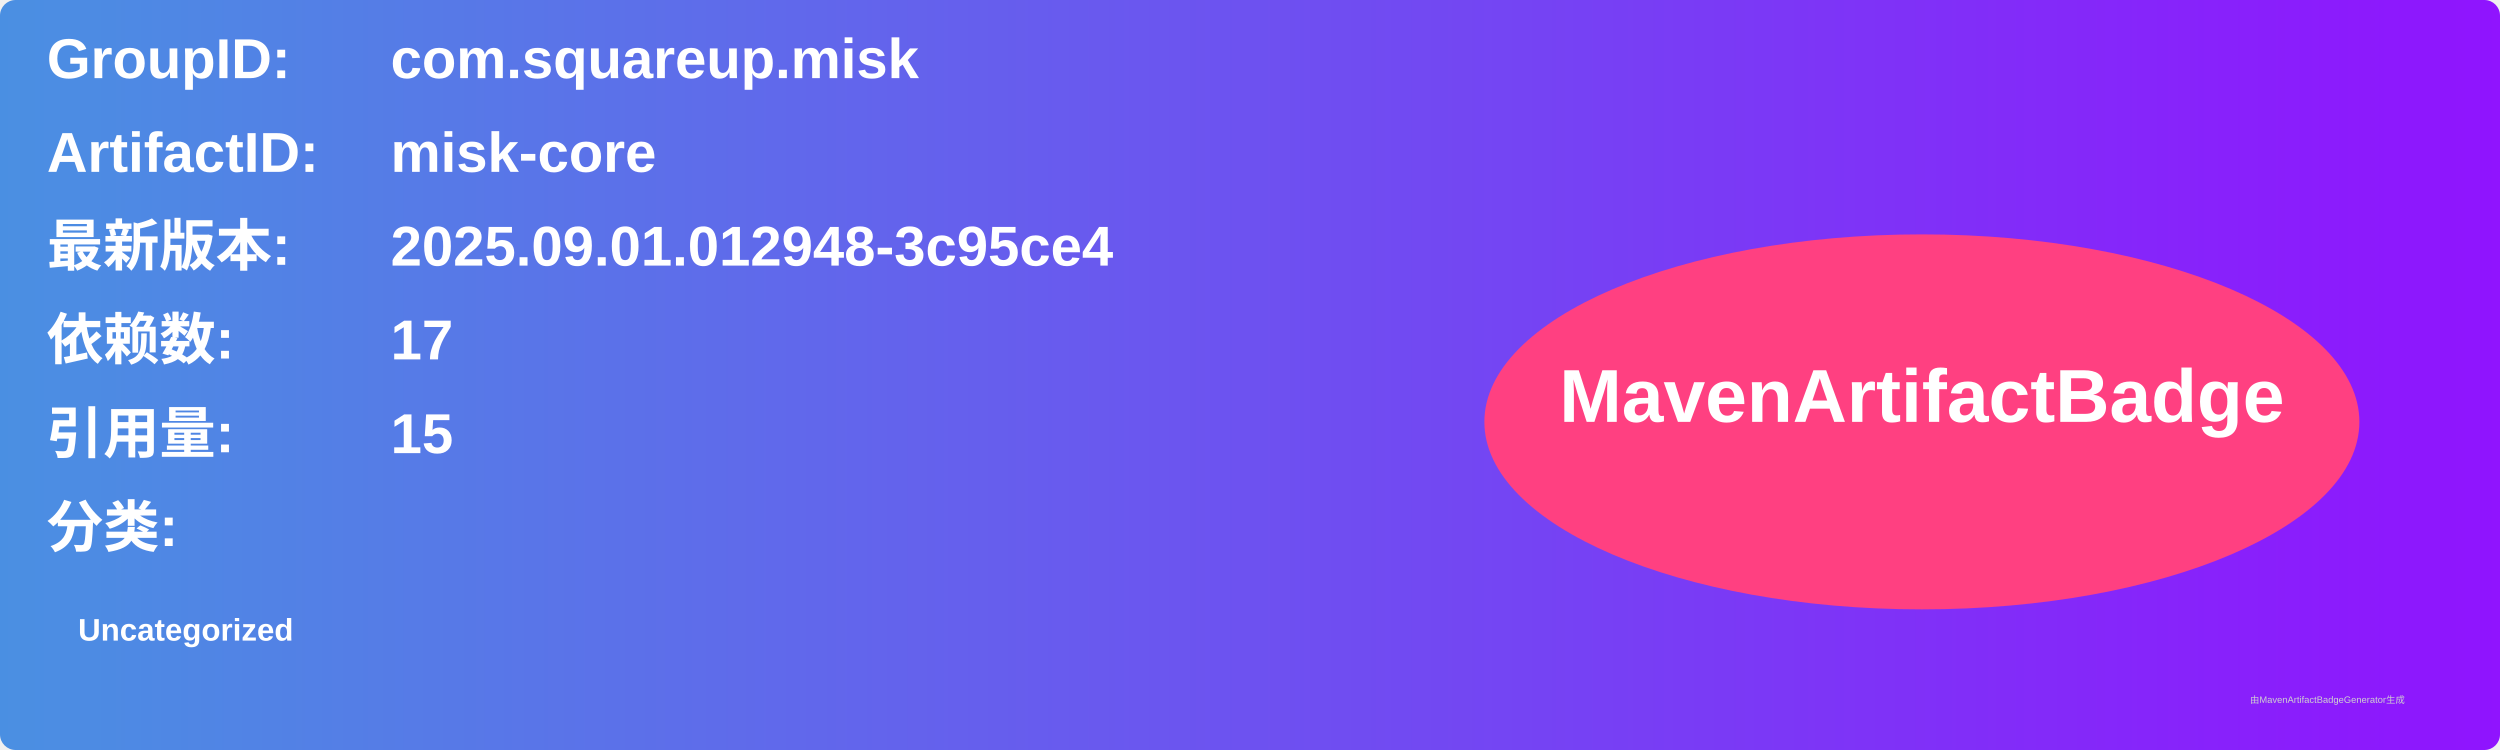
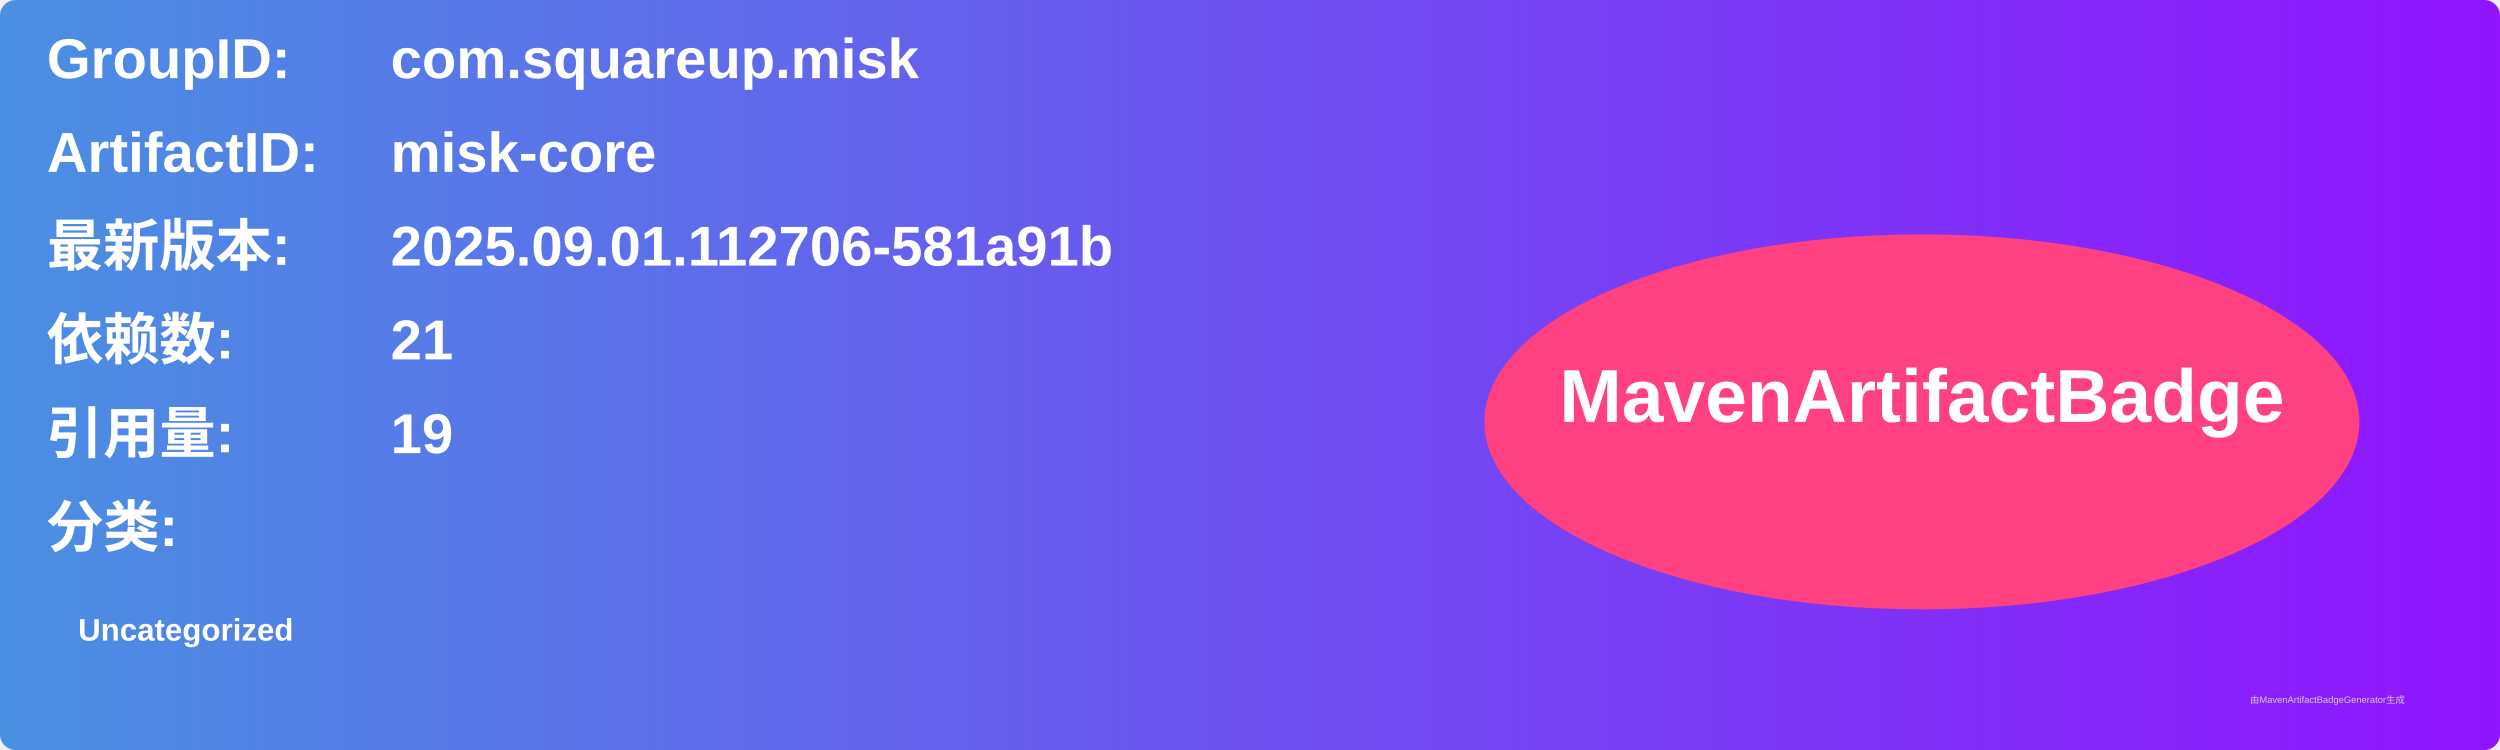
<svg xmlns="http://www.w3.org/2000/svg" width="800" height="240" viewBox="0 0 800 240">
  <linearGradient id="grad" x1="0%" y1="0%" x2="100%" y2="0%">
    <stop offset="0%" stop-color="#4a90e2" />
    <stop offset="100%" stop-color="#9013fe" />
  </linearGradient>
  <rect width="100%" height="100%" rx="5" ry="5" fill="url(#grad)" />
  <g transform="translate(15, 15)">
    <text x="0" y="10" font-family="Arial" font-size="18" fill="white" font-weight="bold" width="260">GroupID:</text>
    <text x="110" y="10" font-family="Arial" font-size="18" fill="white" font-weight="bold" width="460">com.squareup.misk</text>
    <text x="0" y="40" font-family="Arial" font-size="18" fill="white" font-weight="bold" width="260">ArtifactID:</text>
    <text x="110" y="40" font-family="Arial" font-size="18" fill="white" font-weight="bold" width="460">misk-core</text>
    <text x="0" y="70" font-family="Arial" font-size="18" fill="white" font-weight="bold">最新版本:</text>
    <text x="110" y="70" font-family="Arial" font-size="18" fill="white" font-weight="bold">
-       <tspan font-weight="bold">2025.09.01.012948-3c95ce4</tspan>
+       <tspan font-weight="bold">2025.09.01.112706-581a91b</tspan>
    </text>
    <text x="0" y="100" font-family="Arial" font-size="18" fill="white" font-weight="bold">依赖数: </text>
    <text x="110" y="100" font-family="Arial" font-size="18" fill="white">
-       <tspan font-weight="bold">17</tspan>
+       <tspan font-weight="bold">21</tspan>
    </text>
    <text x="0" y="130" font-family="Arial" font-size="18" fill="white" font-weight="bold">引用量: </text>
    <text x="110" y="130" font-family="Arial" font-size="18" fill="white">
-       <tspan font-weight="bold">15</tspan>
+       <tspan font-weight="bold">19</tspan>
    </text>
    <text x="0" y="160" font-family="Arial" font-size="18" fill="white" font-weight="bold">分类:</text>
    <text x="10" y="190" font-family="Arial" font-size="10" fill="white">
      <tspan font-weight="bold">Uncategorized</tspan>
    </text>
    <ellipse cx="600" cy="120" rx="140" ry="60" fill="#ff4081" />
    <text x="600" y="120" text-anchor="middle" font-family="Arial" font-size="24" fill="white" font-weight="bold">MavenArtifactBadge</text>
  </g>
  <text x="720" y="225" font-family="Arial" font-size="3" fill="#d0d0d0">由MavenArtifactBadgeGenerator生成</text>
</svg>
